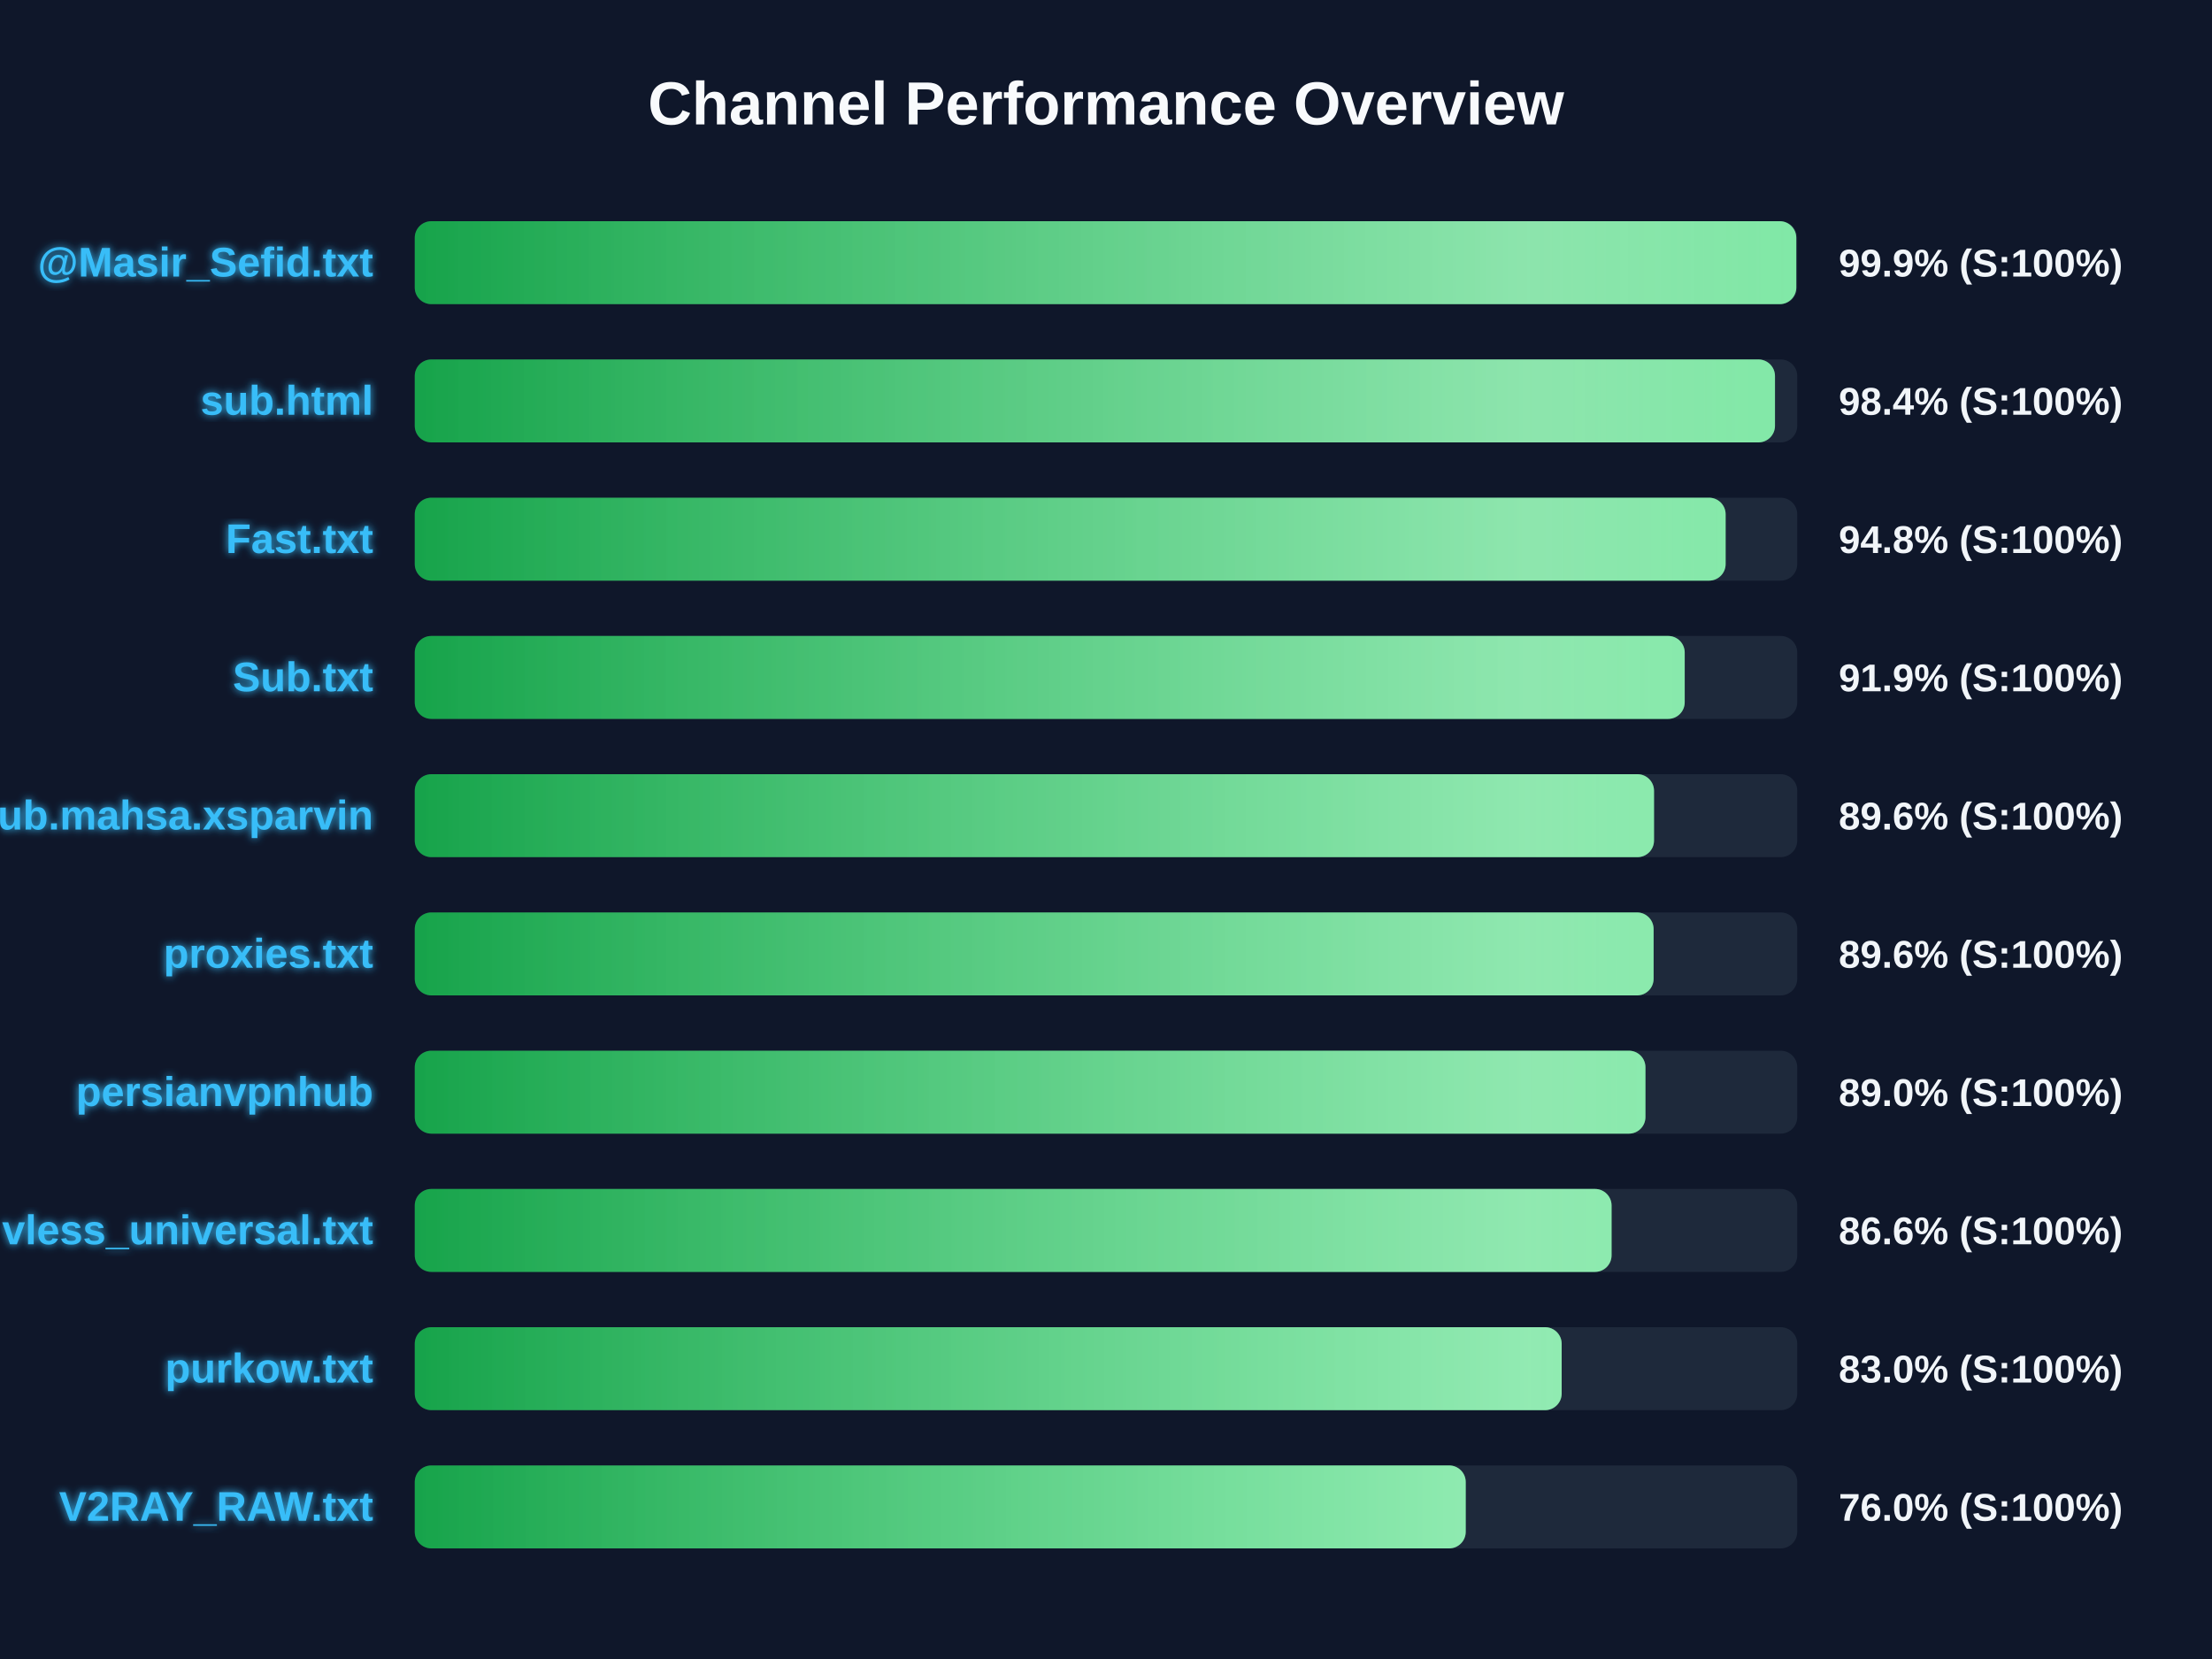
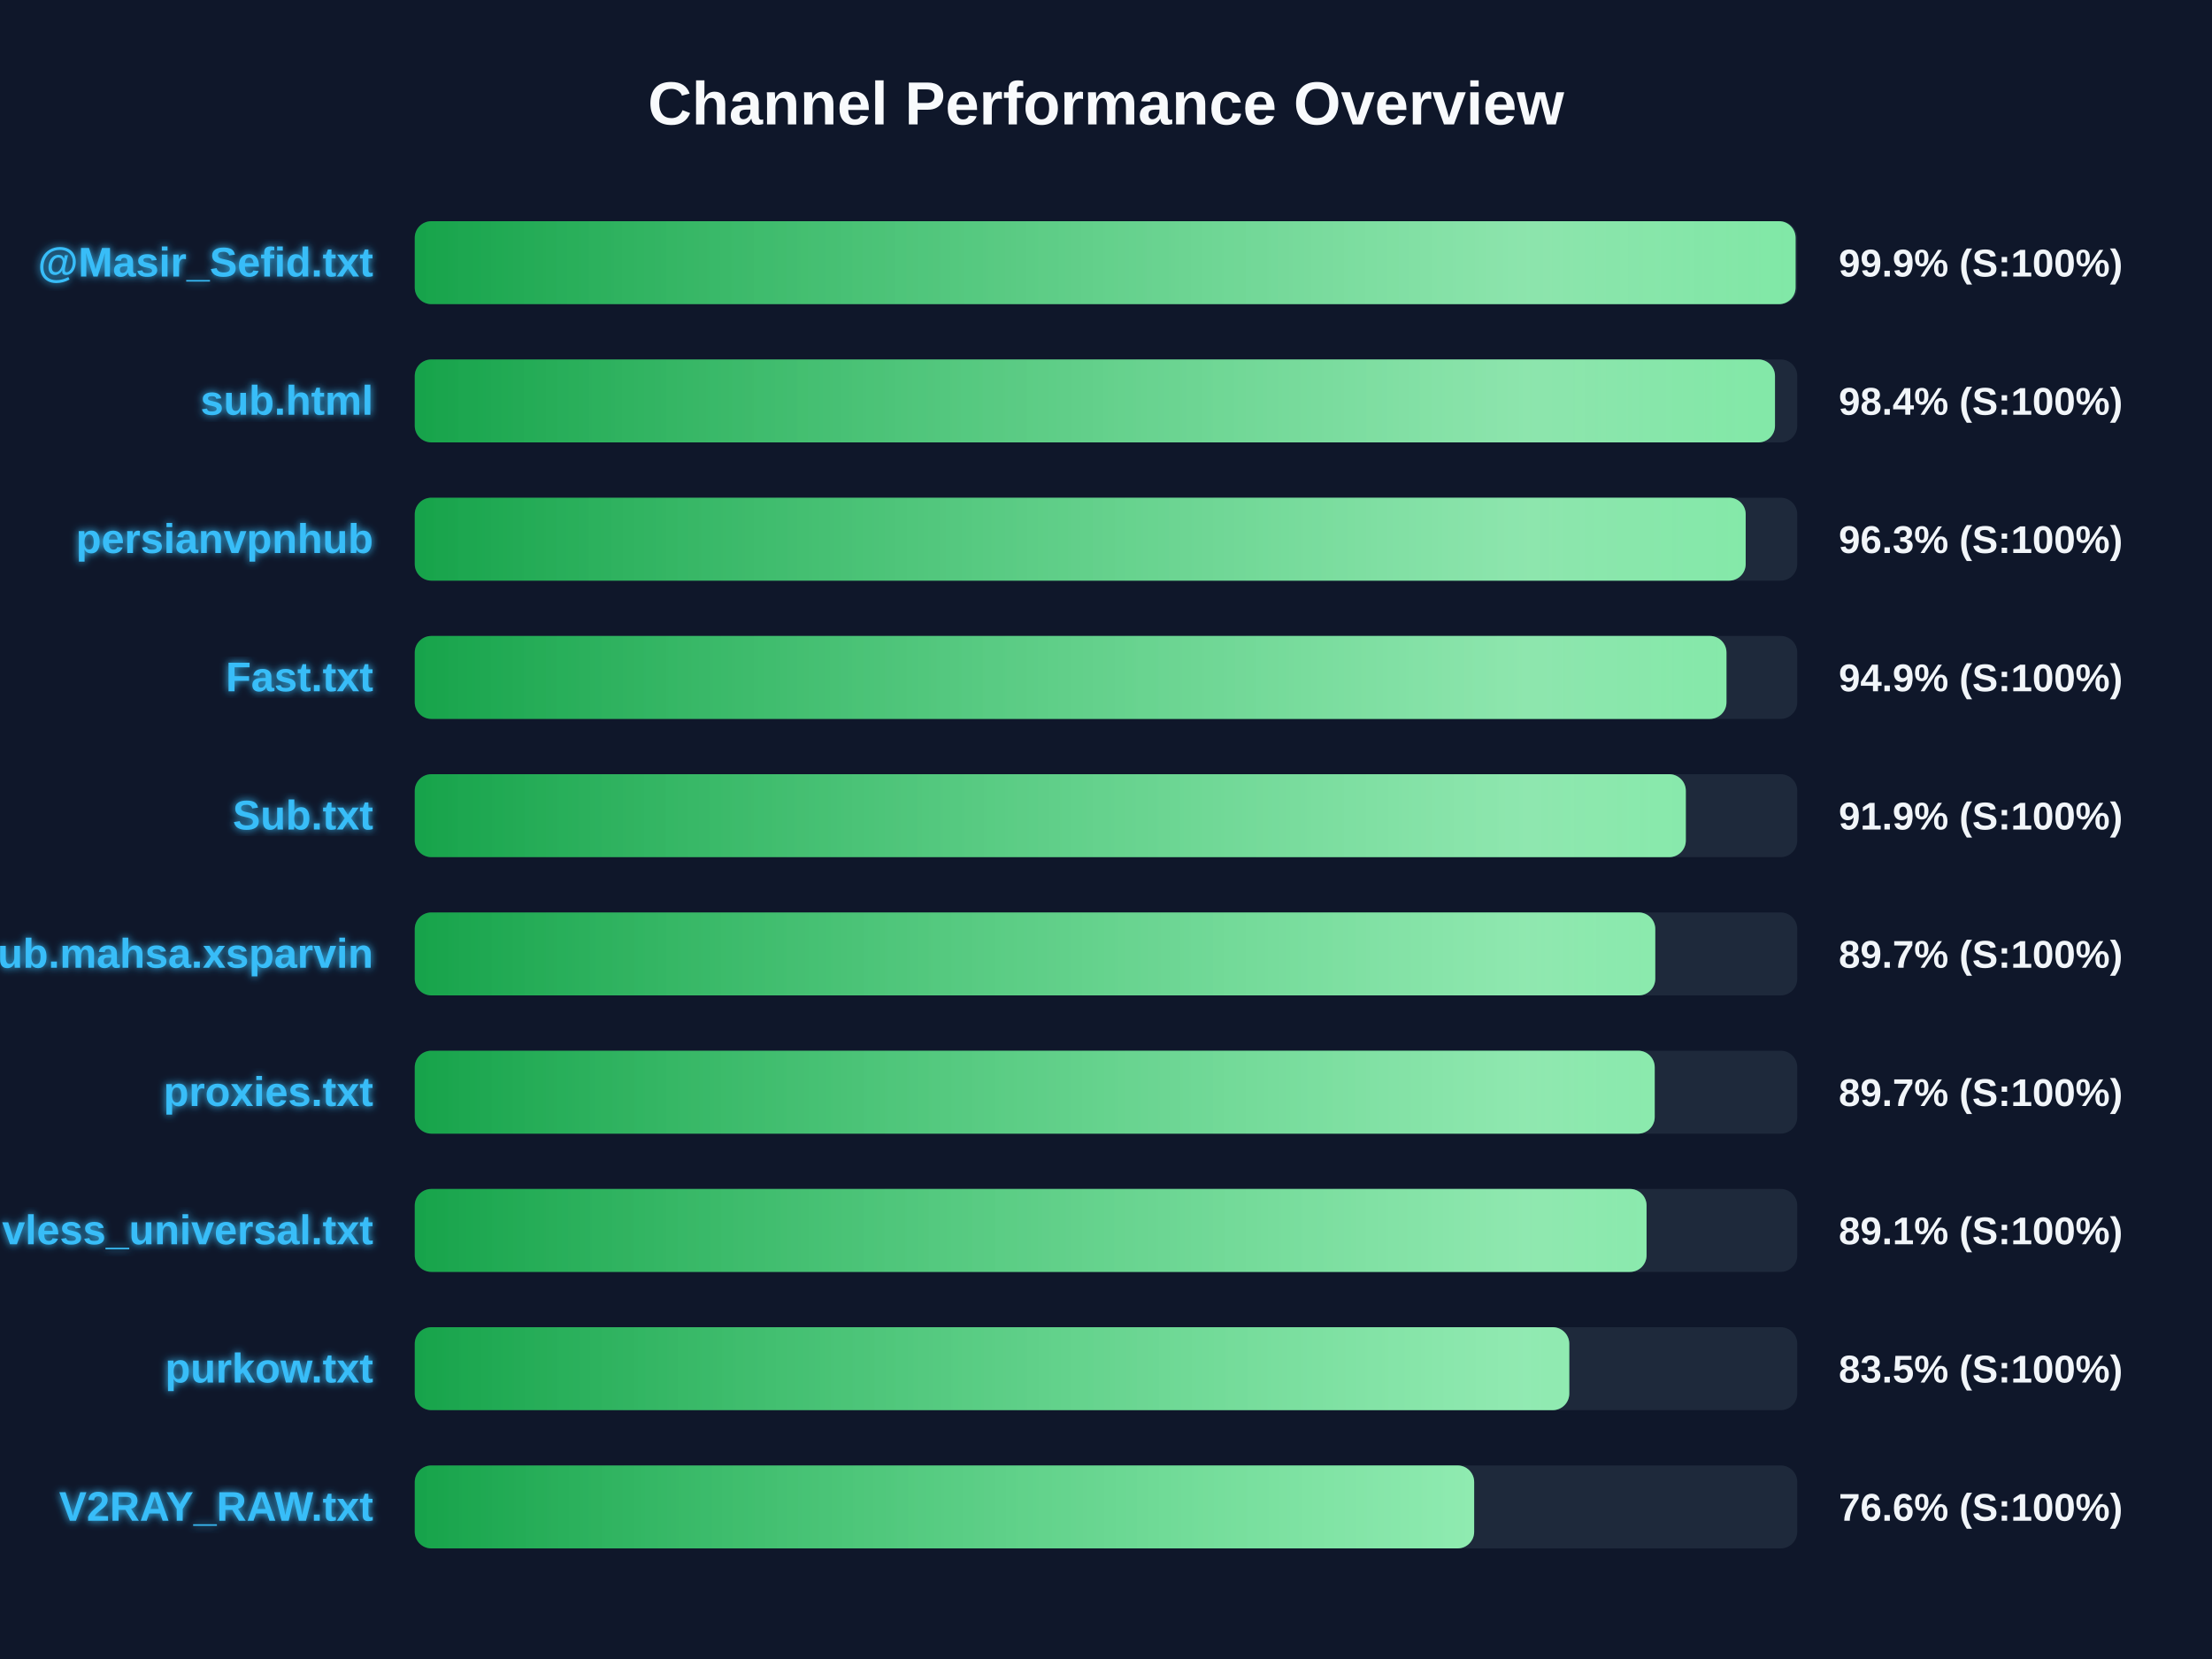
<svg xmlns="http://www.w3.org/2000/svg" width="800" height="600" version="1.1">
  <defs>
    <linearGradient id="grad-green" x1="0%" y1="0%" x2="100%" y2="0%">
      <stop offset="0%" stop-color="#16a34a" />
      <stop offset="100%" stop-color="#4ade80" />
    </linearGradient>
    <linearGradient id="grad-yellow" x1="0%" y1="0%" x2="100%" y2="0%">
      <stop offset="0%" stop-color="#ca8a04" />
      <stop offset="100%" stop-color="#fde047" />
    </linearGradient>
    <linearGradient id="grad-red" x1="0%" y1="0%" x2="100%" y2="0%">
      <stop offset="0%" stop-color="#dc2626" />
      <stop offset="100%" stop-color="#f87171" />
    </linearGradient>
    <linearGradient id="shimmer" x1="0%" y1="0%" x2="100%" y2="0%">
      <stop offset="0%" stop-color="rgba(255,255,255,0)" />
      <stop offset="50%" stop-color="rgba(255,255,255,0.4)" />
      <stop offset="100%" stop-color="rgba(255,255,255,0)" />
    </linearGradient>
    <filter id="glow" x="-20%" y="-20%" width="140%" height="140%">
      <feGaussianBlur stdDeviation="1.5" result="blur" />
      <feComposite in="SourceGraphic" in2="blur" operator="over" />
    </filter>
  </defs>
  <style>
        .bg-rect { fill: #0f172a; }
        .title { font: bold 22px 'Segoe UI', Arial, sans-serif; fill: #f8fafc; }
        .row { font: bold 15px 'Segoe UI', Arial, sans-serif; fill: #38bdf8; filter: url(#glow); }
        .score { font: bold 14px 'Segoe UI', Arial, sans-serif; fill: #f1f5f9; }
        @keyframes shimmer-anim {
            0% { transform: translateX(-100%); }
            100% { transform: translateX(200%); }
        }
        .shimmer-rect {
            animation: shimmer-anim 2.5s infinite linear;
        }
    </style>
  <rect width="100%" height="100%" class="bg-rect" />
  <text x="400" y="45" text-anchor="middle" class="title">Channel Performance Overview</text>
  <rect x="150" y="80" width="500" height="30" fill="#1e293b" rx="6" />
  <clipPath id="clip-0">
-     <rect x="150" y="80" width="499.65" height="30" rx="6" />
+     <rect x="150" y="80" width="499.4" height="30" rx="6" />
  </clipPath>
-   <rect x="150" y="80" width="499.65" height="30" fill="url(#grad-green)" rx="6" />
+   <rect x="150" y="80" width="499.4" height="30" fill="url(#grad-green)" rx="6" />
  <g clip-path="url(#clip-0)">
    <rect x="150" y="80" width="100%" height="30" fill="url(#shimmer)" class="shimmer-rect" />
  </g>
  <text x="135" y="100" text-anchor="end" class="row">@Masir_Sefid.txt</text>
  <text x="665" y="100" text-anchor="start" class="score">99.9% (S:100%)</text>
  <rect x="150" y="130" width="500" height="30" fill="#1e293b" rx="6" />
  <clipPath id="clip-1">
    <rect x="150" y="130" width="491.95" height="30" rx="6" />
  </clipPath>
  <rect x="150" y="130" width="491.95" height="30" fill="url(#grad-green)" rx="6" />
  <g clip-path="url(#clip-1)">
    <rect x="150" y="130" width="100%" height="30" fill="url(#shimmer)" class="shimmer-rect" />
  </g>
  <text x="135" y="150" text-anchor="end" class="row">sub.html</text>
  <text x="665" y="150" text-anchor="start" class="score">98.4% (S:100%)</text>
  <rect x="150" y="180" width="500" height="30" fill="#1e293b" rx="6" />
  <clipPath id="clip-2">
-     <rect x="150" y="180" width="474.1" height="30" rx="6" />
+     <rect x="150" y="180" width="481.35" height="30" rx="6" />
  </clipPath>
-   <rect x="150" y="180" width="474.1" height="30" fill="url(#grad-green)" rx="6" />
+   <rect x="150" y="180" width="481.35" height="30" fill="url(#grad-green)" rx="6" />
  <g clip-path="url(#clip-2)">
    <rect x="150" y="180" width="100%" height="30" fill="url(#shimmer)" class="shimmer-rect" />
  </g>
-   <text x="135" y="200" text-anchor="end" class="row">Fast.txt</text>
-   <text x="665" y="200" text-anchor="start" class="score">94.8% (S:100%)</text>
+   <text x="135" y="200" text-anchor="end" class="row">persianvpnhub</text>
+   <text x="665" y="200" text-anchor="start" class="score">96.3% (S:100%)</text>
  <rect x="150" y="230" width="500" height="30" fill="#1e293b" rx="6" />
  <clipPath id="clip-3">
-     <rect x="150" y="230" width="459.3" height="30" rx="6" />
+     <rect x="150" y="230" width="474.4" height="30" rx="6" />
  </clipPath>
-   <rect x="150" y="230" width="459.3" height="30" fill="url(#grad-green)" rx="6" />
+   <rect x="150" y="230" width="474.4" height="30" fill="url(#grad-green)" rx="6" />
  <g clip-path="url(#clip-3)">
    <rect x="150" y="230" width="100%" height="30" fill="url(#shimmer)" class="shimmer-rect" />
  </g>
-   <text x="135" y="250" text-anchor="end" class="row">Sub.txt</text>
-   <text x="665" y="250" text-anchor="start" class="score">91.9% (S:100%)</text>
+   <text x="135" y="250" text-anchor="end" class="row">Fast.txt</text>
+   <text x="665" y="250" text-anchor="start" class="score">94.9% (S:100%)</text>
  <rect x="150" y="280" width="500" height="30" fill="#1e293b" rx="6" />
  <clipPath id="clip-4">
-     <rect x="150" y="280" width="448.2" height="30" rx="6" />
+     <rect x="150" y="280" width="459.7" height="30" rx="6" />
  </clipPath>
-   <rect x="150" y="280" width="448.2" height="30" fill="url(#grad-green)" rx="6" />
+   <rect x="150" y="280" width="459.7" height="30" fill="url(#grad-green)" rx="6" />
  <g clip-path="url(#clip-4)">
    <rect x="150" y="280" width="100%" height="30" fill="url(#shimmer)" class="shimmer-rect" />
  </g>
-   <text x="135" y="300" text-anchor="end" class="row">Sub.mahsa.xsparvin</text>
-   <text x="665" y="300" text-anchor="start" class="score">89.6% (S:100%)</text>
+   <text x="135" y="300" text-anchor="end" class="row">Sub.txt</text>
+   <text x="665" y="300" text-anchor="start" class="score">91.9% (S:100%)</text>
  <rect x="150" y="330" width="500" height="30" fill="#1e293b" rx="6" />
  <clipPath id="clip-5">
-     <rect x="150" y="330" width="448.05" height="30" rx="6" />
+     <rect x="150" y="330" width="448.65" height="30" rx="6" />
  </clipPath>
-   <rect x="150" y="330" width="448.05" height="30" fill="url(#grad-green)" rx="6" />
+   <rect x="150" y="330" width="448.65" height="30" fill="url(#grad-green)" rx="6" />
  <g clip-path="url(#clip-5)">
    <rect x="150" y="330" width="100%" height="30" fill="url(#shimmer)" class="shimmer-rect" />
  </g>
-   <text x="135" y="350" text-anchor="end" class="row">proxies.txt</text>
-   <text x="665" y="350" text-anchor="start" class="score">89.6% (S:100%)</text>
+   <text x="135" y="350" text-anchor="end" class="row">Sub.mahsa.xsparvin</text>
+   <text x="665" y="350" text-anchor="start" class="score">89.7% (S:100%)</text>
  <rect x="150" y="380" width="500" height="30" fill="#1e293b" rx="6" />
  <clipPath id="clip-6">
-     <rect x="150" y="380" width="445.1" height="30" rx="6" />
+     <rect x="150" y="380" width="448.45" height="30" rx="6" />
  </clipPath>
-   <rect x="150" y="380" width="445.1" height="30" fill="url(#grad-green)" rx="6" />
+   <rect x="150" y="380" width="448.45" height="30" fill="url(#grad-green)" rx="6" />
  <g clip-path="url(#clip-6)">
    <rect x="150" y="380" width="100%" height="30" fill="url(#shimmer)" class="shimmer-rect" />
  </g>
-   <text x="135" y="400" text-anchor="end" class="row">persianvpnhub</text>
-   <text x="665" y="400" text-anchor="start" class="score">89.0% (S:100%)</text>
+   <text x="135" y="400" text-anchor="end" class="row">proxies.txt</text>
+   <text x="665" y="400" text-anchor="start" class="score">89.7% (S:100%)</text>
  <rect x="150" y="430" width="500" height="30" fill="#1e293b" rx="6" />
  <clipPath id="clip-7">
-     <rect x="150" y="430" width="432.85" height="30" rx="6" />
+     <rect x="150" y="430" width="445.5" height="30" rx="6" />
  </clipPath>
-   <rect x="150" y="430" width="432.85" height="30" fill="url(#grad-green)" rx="6" />
+   <rect x="150" y="430" width="445.5" height="30" fill="url(#grad-green)" rx="6" />
  <g clip-path="url(#clip-7)">
    <rect x="150" y="430" width="100%" height="30" fill="url(#shimmer)" class="shimmer-rect" />
  </g>
  <text x="135" y="450" text-anchor="end" class="row">vless_universal.txt</text>
-   <text x="665" y="450" text-anchor="start" class="score">86.6% (S:100%)</text>
+   <text x="665" y="450" text-anchor="start" class="score">89.1% (S:100%)</text>
  <rect x="150" y="480" width="500" height="30" fill="#1e293b" rx="6" />
  <clipPath id="clip-8">
-     <rect x="150" y="480" width="414.8" height="30" rx="6" />
+     <rect x="150" y="480" width="417.55" height="30" rx="6" />
  </clipPath>
-   <rect x="150" y="480" width="414.8" height="30" fill="url(#grad-green)" rx="6" />
+   <rect x="150" y="480" width="417.55" height="30" fill="url(#grad-green)" rx="6" />
  <g clip-path="url(#clip-8)">
    <rect x="150" y="480" width="100%" height="30" fill="url(#shimmer)" class="shimmer-rect" />
  </g>
  <text x="135" y="500" text-anchor="end" class="row">purkow.txt</text>
-   <text x="665" y="500" text-anchor="start" class="score">83.0% (S:100%)</text>
+   <text x="665" y="500" text-anchor="start" class="score">83.5% (S:100%)</text>
  <rect x="150" y="530" width="500" height="30" fill="#1e293b" rx="6" />
  <clipPath id="clip-9">
-     <rect x="150" y="530" width="380.1" height="30" rx="6" />
+     <rect x="150" y="530" width="383.15" height="30" rx="6" />
  </clipPath>
-   <rect x="150" y="530" width="380.1" height="30" fill="url(#grad-green)" rx="6" />
+   <rect x="150" y="530" width="383.15" height="30" fill="url(#grad-green)" rx="6" />
  <g clip-path="url(#clip-9)">
    <rect x="150" y="530" width="100%" height="30" fill="url(#shimmer)" class="shimmer-rect" />
  </g>
  <text x="135" y="550" text-anchor="end" class="row">V2RAY_RAW.txt</text>
-   <text x="665" y="550" text-anchor="start" class="score">76.0% (S:100%)</text>
+   <text x="665" y="550" text-anchor="start" class="score">76.6% (S:100%)</text>
</svg>
